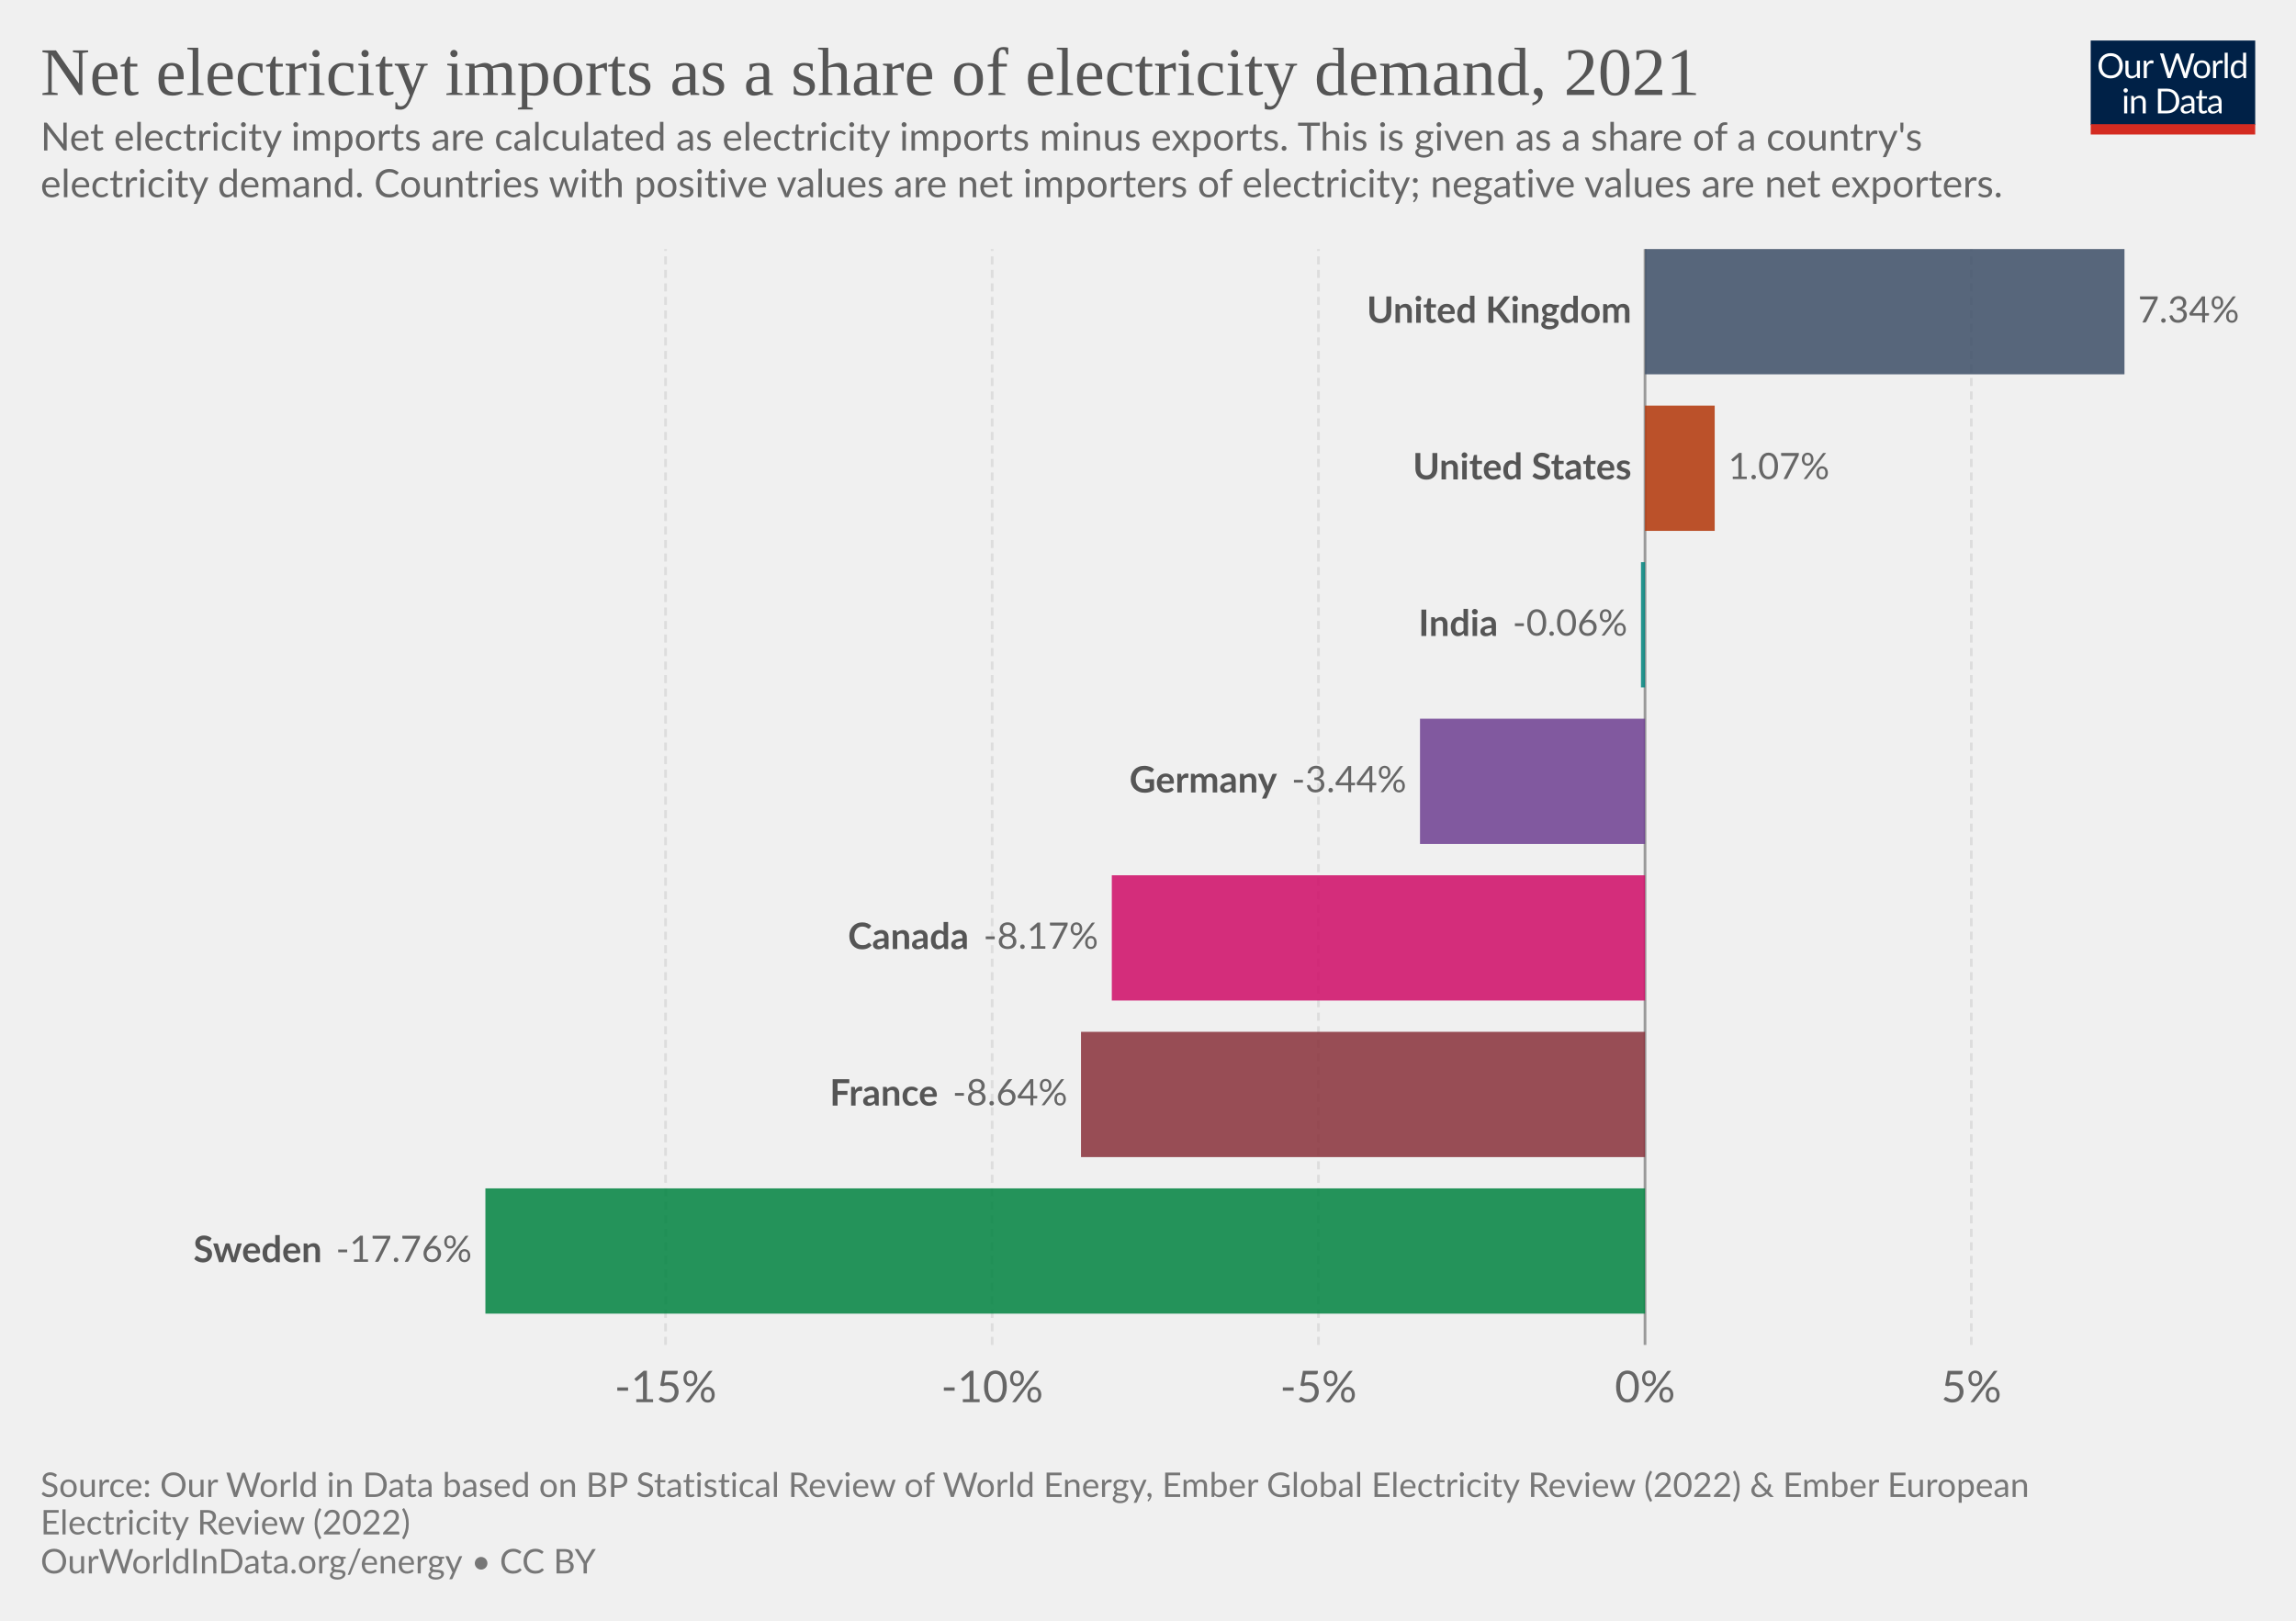
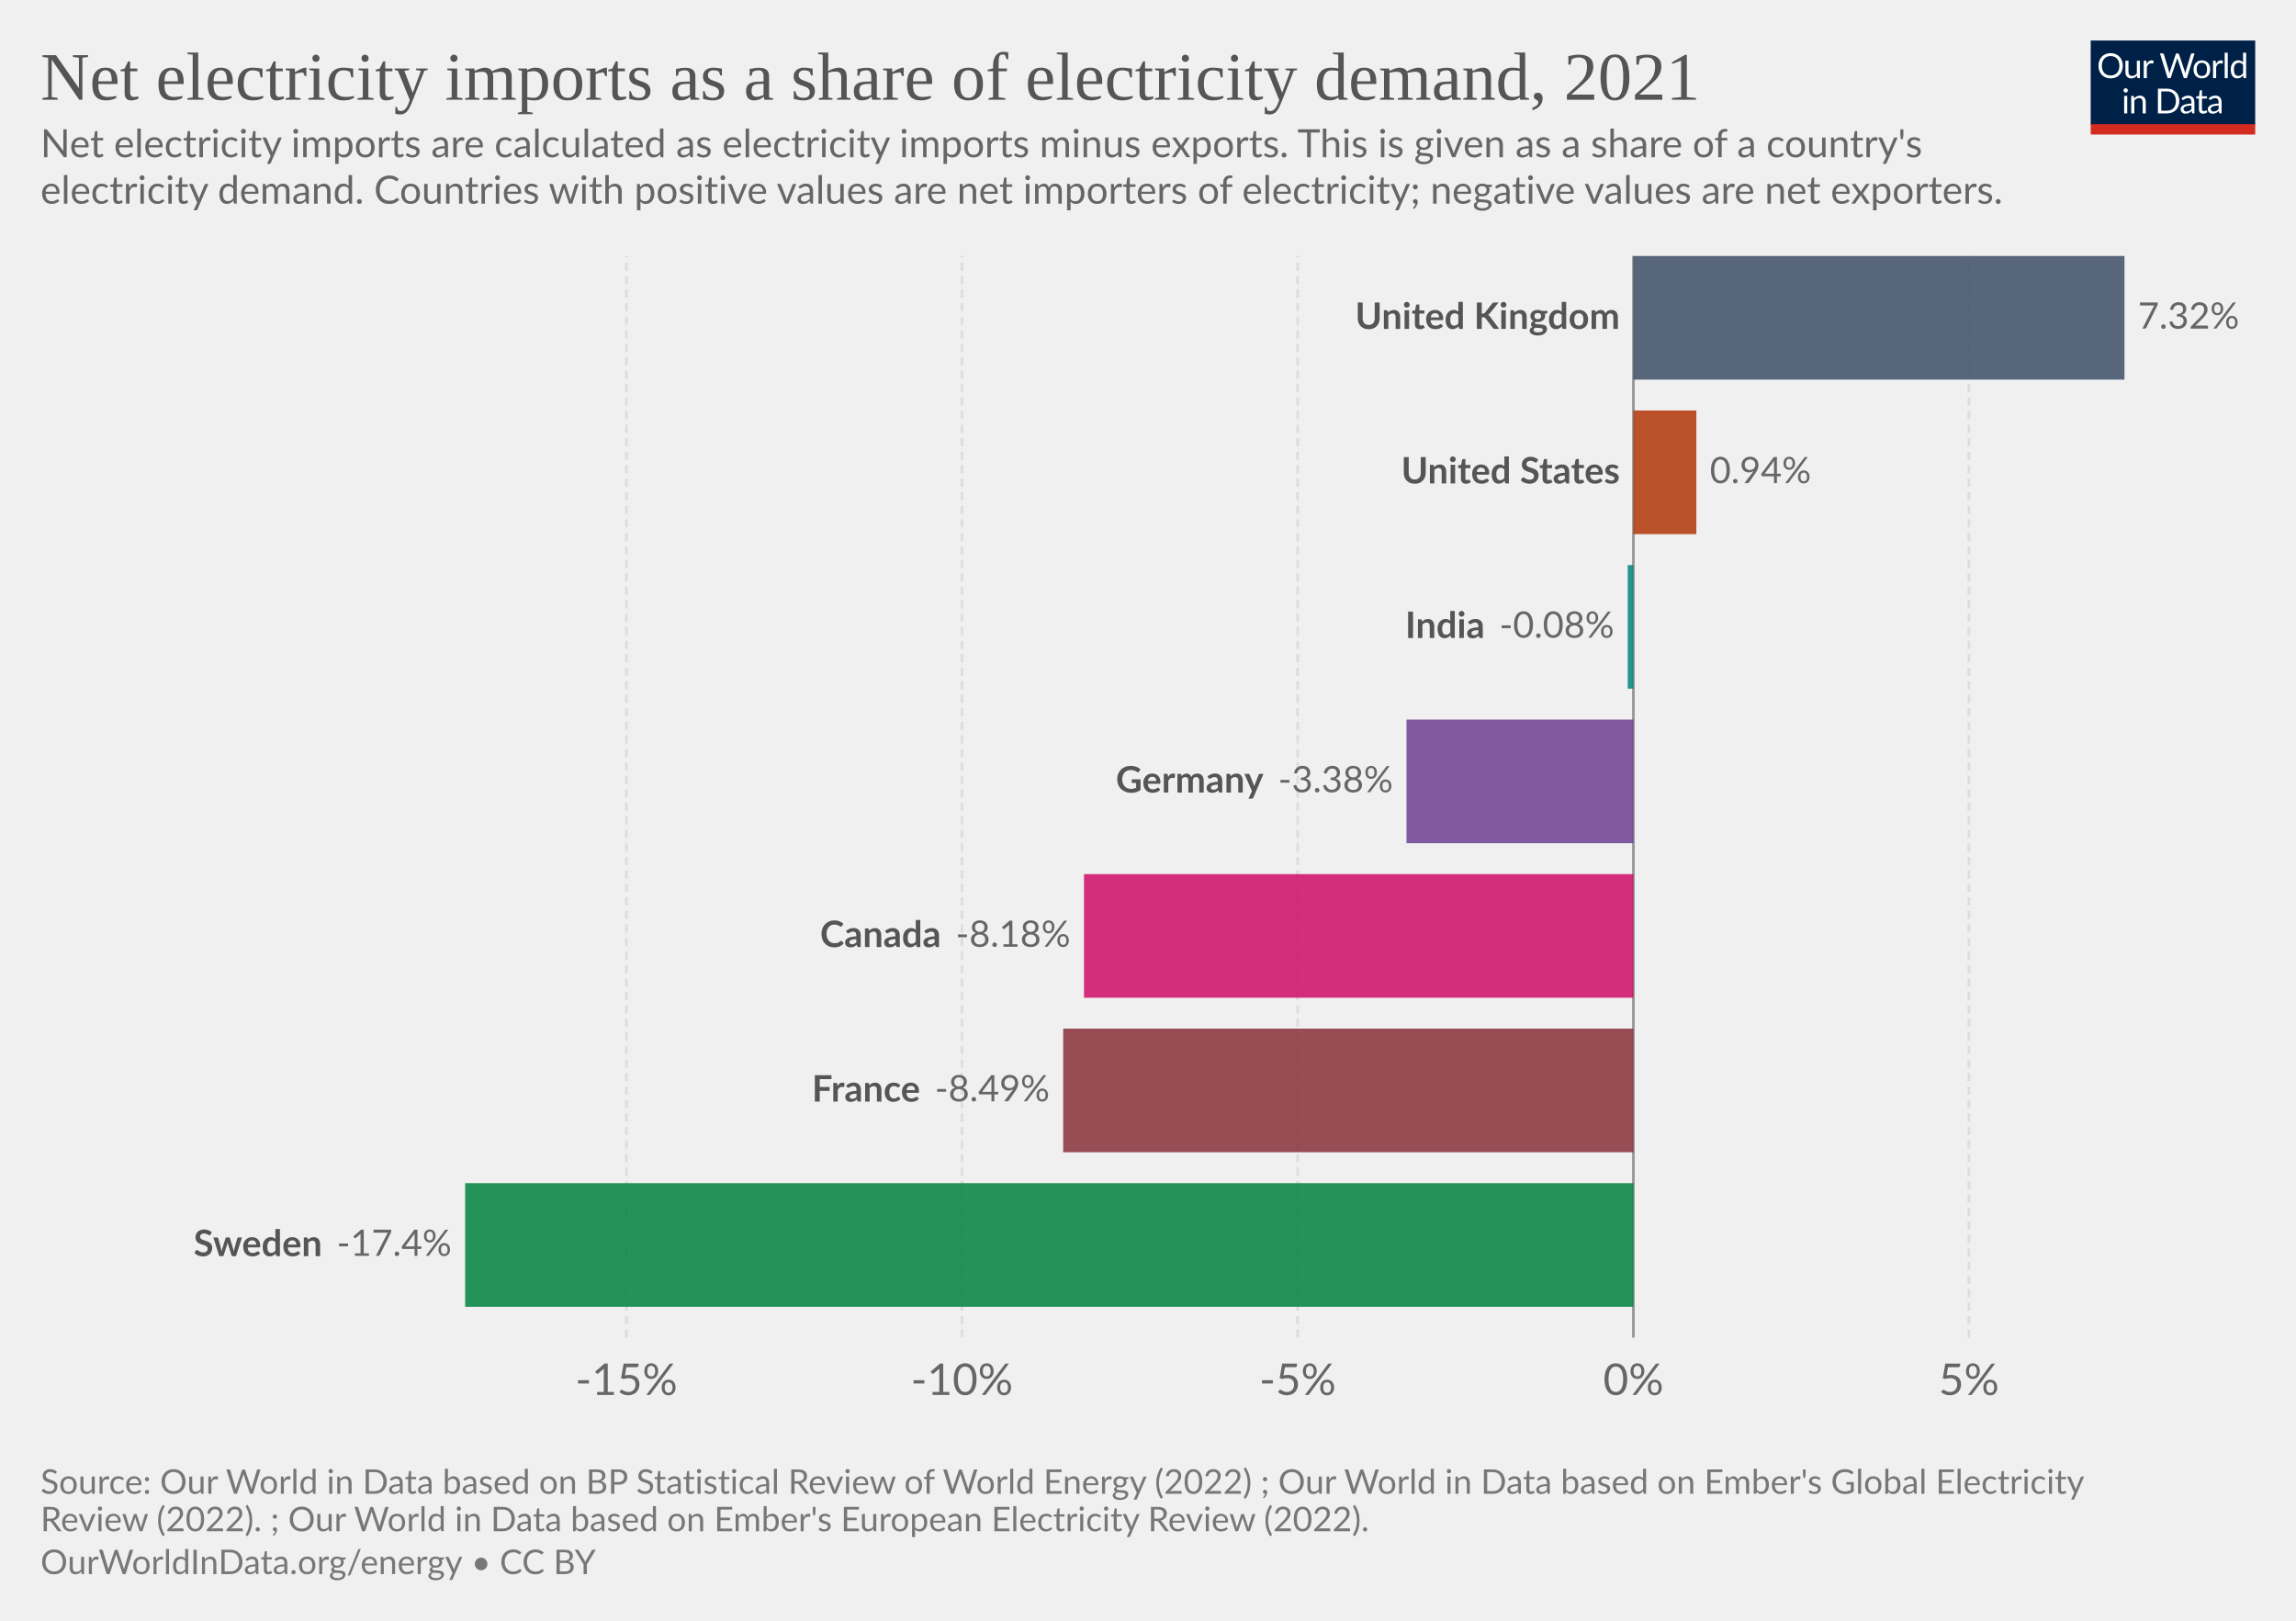
<svg xmlns="http://www.w3.org/2000/svg" version="1.1" style="font-family:Lato,'Helvetica Neue',Helvetica,Arial,sans-serif;font-size:18px;background-color:#fff;text-rendering:geometricPrecision;-webkit-font-smoothing:antialiased" width="850" height="600" viewBox="0 0 850 600">
  <g class="HeaderView">
    <g transform="matrix(.29 0 0 .29 774 15)">
      <svg className="owidLog" width="210" height="120" viewBox="0 0 210 120" fill="none">
        <g clip-path="url(#a)">
          <path d="M0 0h210v107.89H0V0z" fill="#002147" />
          <path d="M40.98 32.25c0 2.36-.38 4.53-1.12 6.51a14.26 14.26 0 0 1-8.1 8.4c-1.9.78-4.02 1.17-6.34 1.17a16.6 16.6 0 0 1-6.33-1.17 14.31 14.31 0 0 1-8.08-8.4 18.29 18.29 0 0 1-1.12-6.51c0-2.36.38-4.53 1.12-6.5.75-1.97 1.8-3.67 3.17-5.1a14.32 14.32 0 0 1 4.9-3.34c1.92-.8 4.03-1.19 6.34-1.19 2.32 0 4.43.4 6.34 1.19 1.92.8 3.56 1.9 4.93 3.34a14.87 14.87 0 0 1 3.17 5.1 18.1 18.1 0 0 1 1.12 6.5zm-4.38 0c0-1.94-.26-3.68-.8-5.22a10.91 10.91 0 0 0-2.24-3.89 9.68 9.68 0 0 0-3.52-2.46 11.95 11.95 0 0 0-4.62-.86c-1.68 0-3.21.28-4.6.86a9.88 9.88 0 0 0-3.54 2.46 10.91 10.91 0 0 0-2.24 3.9c-.53 1.53-.8 3.27-.8 5.2 0 1.94.27 3.68.8 5.22a11.17 11.17 0 0 0 2.24 3.9 10.01 10.01 0 0 0 3.55 2.44c1.38.56 2.9.83 4.6.83s3.24-.27 4.61-.83a9.8 9.8 0 0 0 3.52-2.44 11.17 11.17 0 0 0 2.25-3.9c.53-1.54.8-3.28.8-5.21zm26.22-6.54V48H60.5c-.56 0-.9-.27-1.05-.81l-.31-2.4a12.45 12.45 0 0 1-3.26 2.6c-1.2.64-2.58.96-4.13.96-1.22 0-2.3-.2-3.24-.6a6.52 6.52 0 0 1-2.33-1.7 7.37 7.37 0 0 1-1.43-2.67c-.3-1.04-.46-2.2-.46-3.45V25.7h3.91v14.22c0 1.68.38 2.99 1.15 3.91.77.93 1.96 1.39 3.54 1.39 1.16 0 2.24-.27 3.23-.82a10.42 10.42 0 0 0 2.8-2.28V25.7h3.91zm8.61 4.47a9.94 9.94 0 0 1 2.6-3.56 5.64 5.64 0 0 1 3.76-1.3c.47 0 .92.05 1.34.15.44.1.83.27 1.17.49l-.3 2.92c-.09.37-.3.55-.66.55-.2 0-.5-.04-.9-.13a6.21 6.21 0 0 0-3.24.18 4.23 4.23 0 0 0-1.47.92c-.42.4-.81.9-1.17 1.5-.33.58-.64 1.26-.92 2.02V48H67.7V25.71h2.25c.42 0 .72.08.88.25.16.16.27.44.33.83l.26 3.39zm61.16-13.7L122.75 48h-3.82l-7.99-24.05a21.95 21.95 0 0 1-.42-1.58 38.36 38.36 0 0 1-.44 1.58L102.05 48h-3.83L88.4 16.47h3.54c.38 0 .7.1.95.29.26.2.43.43.5.73l6.52 21.9.28 1.28.29 1.46.3-1.46.38-1.27 7.41-21.91c.1-.25.26-.48.51-.69.27-.22.58-.33.95-.33h1.23c.38 0 .69.1.92.29a1.77 1.77 0 0 1 .53.73l7.4 21.9a28.4 28.4 0 0 1 .68 2.62 29.52 29.52 0 0 1 .52-2.61l6.54-21.91a1.31 1.31 0 0 1 .48-.7c.27-.21.58-.32.95-.32h3.32zm9.35 8.88c1.63 0 3.1.27 4.4.82a9.43 9.43 0 0 1 5.46 5.94c.5 1.4.74 2.98.74 4.73 0 1.76-.25 3.34-.74 4.75a9.43 9.43 0 0 1-5.46 5.92c-1.3.52-2.77.79-4.4.79-1.64 0-3.12-.27-4.44-.8a9.42 9.42 0 0 1-3.35-2.3c-.92-1-1.63-2.2-2.13-3.61-.49-1.41-.73-3-.73-4.75s.24-3.33.73-4.73c.5-1.43 1.2-2.64 2.13-3.63a9.4 9.4 0 0 1 3.35-2.31c1.32-.55 2.8-.82 4.44-.82zm0 19.89c2.2 0 3.84-.73 4.93-2.2 1.08-1.48 1.63-3.54 1.63-6.18 0-2.66-.55-4.72-1.63-6.2-1.09-1.49-2.73-2.23-4.93-2.23-1.12 0-2.09.2-2.93.57a5.71 5.71 0 0 0-2.06 1.65 7.5 7.5 0 0 0-1.24 2.67c-.26 1.04-.4 2.22-.4 3.54 0 2.64.55 4.7 1.64 6.18 1.1 1.47 2.76 2.2 4.99 2.2zm17.97-15.07a9.94 9.94 0 0 1 2.6-3.56 5.64 5.64 0 0 1 3.76-1.3c.47 0 .91.05 1.34.15.44.1.83.27 1.16.49l-.28 2.92c-.09.37-.31.55-.66.55-.2 0-.5-.04-.9-.13a6.2 6.2 0 0 0-3.24.18 4.23 4.23 0 0 0-1.47.92c-.43.4-.82.9-1.17 1.5a13.1 13.1 0 0 0-.92 2.02V48h-3.94V25.71h2.24c.43 0 .72.08.88.25.17.16.28.44.33.83l.27 3.39zm15.04-14.59V48h-3.92V15.6h3.92zm19.55 15.43a6.22 6.22 0 0 0-2.38-2.05 6.7 6.7 0 0 0-2.86-.6c-2.07 0-3.66.75-4.77 2.23-1.12 1.48-1.68 3.6-1.68 6.33 0 1.46.13 2.7.38 3.74a7.29 7.29 0 0 0 1.1 2.56 4.35 4.35 0 0 0 1.78 1.45c.7.3 1.5.46 2.4.46 1.29 0 2.41-.3 3.36-.88a9.6 9.6 0 0 0 2.67-2.49V31.02zm3.91-15.43V48h-2.33c-.56 0-.9-.27-1.06-.81l-.35-2.71a12.13 12.13 0 0 1-3.25 2.77 8.28 8.28 0 0 1-4.23 1.06 7.31 7.31 0 0 1-6.14-2.9c-.73-.96-1.3-2.15-1.69-3.57a18.35 18.35 0 0 1 .07-9.48 11.29 11.29 0 0 1 1.89-3.7 8.7 8.7 0 0 1 7.06-3.34 7.96 7.96 0 0 1 6.12 2.62V15.59h3.91zM46.61 70.71V93H42.7V70.71h3.91zm.84-7c0 .39-.08.75-.24 1.09a2.81 2.81 0 0 1-1.52 1.47 2.67 2.67 0 0 1-2.16 0 2.9 2.9 0 0 1-1.45-1.47 2.67 2.67 0 0 1 0-2.16c.15-.35.35-.65.6-.9.25-.27.53-.47.85-.62a2.67 2.67 0 0 1 2.16 0c.35.15.65.35.9.62.27.25.47.55.62.9.16.34.24.7.24 1.08zm7.97 10.24c.49-.54 1-1.04 1.54-1.48a9.85 9.85 0 0 1 3.66-1.84 8.96 8.96 0 0 1 5.43.35c.94.4 1.72.97 2.33 1.71a7.36 7.36 0 0 1 1.43 2.67c.32 1.04.49 2.19.49 3.45V93h-3.94V78.81c0-1.69-.4-3-1.17-3.92-.76-.93-1.93-1.4-3.5-1.4a6.6 6.6 0 0 0-3.25.83c-1 .56-1.92 1.31-2.77 2.27V93h-3.94V70.71h2.35c.56 0 .9.28 1.04.82l.3 2.42zm57.7 3.3c0 2.36-.37 4.5-1.11 6.44a14.3 14.3 0 0 1-3.17 4.98 14.1 14.1 0 0 1-4.93 3.2c-1.9.76-4.02 1.13-6.33 1.13H85.8V61.47h11.77c2.31 0 4.42.39 6.33 1.15a13.8 13.8 0 0 1 8.1 8.18 17.75 17.75 0 0 1 1.12 6.45zm-4.37 0c0-1.94-.26-3.67-.8-5.2a10.94 10.94 0 0 0-2.23-3.87 9.57 9.57 0 0 0-3.53-2.42 12.23 12.23 0 0 0-4.61-.83h-7.5v24.62h7.5c1.7 0 3.24-.28 4.61-.84a9.7 9.7 0 0 0 3.53-2.4 10.94 10.94 0 0 0 2.24-3.87c.53-1.53.8-3.26.8-5.2zm19.8 5.72c-1.8.06-3.34.2-4.62.44-1.26.22-2.3.51-3.1.88-.8.36-1.37.8-1.74 1.3-.35.5-.53 1.05-.53 1.67 0 .58.1 1.1.3 1.52a3 3 0 0 0 .76 1.05c.34.27.73.46 1.17.6a6.13 6.13 0 0 0 1.45.17 7.28 7.28 0 0 0 3.5-.81 11.95 11.95 0 0 0 2.82-2.2v-4.62zm-12.65-9.11a12.73 12.73 0 0 1 3.98-2.66c1.43-.59 3-.88 4.73-.88 1.25 0 2.36.2 3.33.61a6.81 6.81 0 0 1 3.94 4.38c.33 1.04.5 2.19.5 3.43V93h-1.74a1.8 1.8 0 0 1-.88-.18c-.2-.13-.36-.38-.48-.74l-.44-2.12-1.72 1.46a9.48 9.48 0 0 1-3.74 1.7c-.69.15-1.46.23-2.3.23-.87 0-1.69-.12-2.45-.35a5.34 5.34 0 0 1-3.34-2.93 6.64 6.64 0 0 1-.49-2.64c0-.88.25-1.72.73-2.53a6.33 6.33 0 0 1 2.35-2.17c1.09-.63 2.5-1.15 4.25-1.54 1.75-.41 3.89-.65 6.42-.7v-1.75c0-1.73-.37-3.03-1.12-3.91-.75-.9-1.84-1.34-3.28-1.34-.97 0-1.78.12-2.44.37-.64.23-1.2.5-1.7.81l-1.23.82c-.33.23-.67.35-1 .35-.27 0-.5-.07-.69-.2a2.1 2.1 0 0 1-.48-.53l-.7-1.25zm27.67 19.5c-1.76 0-3.12-.5-4.07-1.48-.94-.98-1.41-2.4-1.41-4.25V74h-2.68a.9.9 0 0 1-.6-.2c-.16-.14-.24-.36-.24-.66v-1.56l3.65-.46.9-6.89a.9.9 0 0 1 .29-.52.88.88 0 0 1 .62-.22H142v7.67h6.44V74H142v13.38c0 .94.22 1.63.68 2.09.45.45 1.04.68 1.76.68a3.21 3.21 0 0 0 1.85-.53l.55-.35c.16-.12.3-.18.41-.18.2 0 .4.13.55.38l1.15 1.87a7.45 7.45 0 0 1-2.44 1.5 8.53 8.53 0 0 1-2.95.52zm19.68-10.4c-1.8.07-3.34.21-4.62.45-1.26.22-2.3.51-3.1.88-.8.36-1.37.8-1.74 1.3-.35.5-.53 1.05-.53 1.67 0 .58.1 1.1.3 1.52a2.9 2.9 0 0 0 .76 1.05c.34.27.73.46 1.17.6a6.13 6.13 0 0 0 1.45.17 7.3 7.3 0 0 0 3.5-.81 12.04 12.04 0 0 0 2.82-2.2v-4.62zm-12.65-9.1a12.72 12.72 0 0 1 3.99-2.66c1.42-.59 3-.88 4.72-.88 1.25 0 2.36.2 3.33.61a6.81 6.81 0 0 1 3.94 4.38c.33 1.04.5 2.19.5 3.43V93h-1.74a1.8 1.8 0 0 1-.88-.18c-.2-.13-.36-.38-.48-.74l-.44-2.12-1.72 1.46a9.48 9.48 0 0 1-3.74 1.7c-.69.15-1.46.23-2.3.23-.87 0-1.69-.12-2.45-.35a5.33 5.33 0 0 1-3.34-2.93 6.62 6.62 0 0 1-.49-2.64c0-.88.25-1.72.73-2.53a6.33 6.33 0 0 1 2.35-2.17c1.09-.63 2.5-1.15 4.25-1.54a31.2 31.2 0 0 1 6.42-.7v-1.75c0-1.73-.37-3.03-1.12-3.91-.75-.9-1.84-1.34-3.28-1.34-.97 0-1.78.12-2.44.37-.64.23-1.2.5-1.7.81l-1.22.82c-.34.23-.68.35-1.02.35-.26 0-.49-.07-.68-.2a1.88 1.88 0 0 1-.48-.53l-.7-1.25zM40.98 32.25c0 2.36-.38 4.53-1.12 6.51a14.26 14.26 0 0 1-8.1 8.4c-1.9.78-4.02 1.17-6.34 1.17a16.6 16.6 0 0 1-6.33-1.17 14.31 14.31 0 0 1-8.08-8.4 18.29 18.29 0 0 1-1.12-6.51c0-2.36.38-4.53 1.12-6.5.75-1.97 1.8-3.67 3.17-5.1a14.32 14.32 0 0 1 4.9-3.34c1.92-.8 4.03-1.19 6.34-1.19 2.32 0 4.43.4 6.34 1.19 1.92.8 3.56 1.9 4.93 3.34a14.87 14.87 0 0 1 3.17 5.1 18.1 18.1 0 0 1 1.12 6.5zm-4.38 0c0-1.94-.26-3.68-.8-5.22a10.91 10.91 0 0 0-2.24-3.89 9.68 9.68 0 0 0-3.52-2.46 11.95 11.95 0 0 0-4.62-.86c-1.68 0-3.21.28-4.6.86a9.88 9.88 0 0 0-3.54 2.46 10.91 10.91 0 0 0-2.24 3.9c-.53 1.53-.8 3.27-.8 5.2 0 1.94.27 3.68.8 5.22a11.17 11.17 0 0 0 2.24 3.9 10.01 10.01 0 0 0 3.55 2.44c1.38.56 2.9.83 4.6.83s3.24-.27 4.61-.83a9.8 9.8 0 0 0 3.52-2.44 11.17 11.17 0 0 0 2.25-3.9c.53-1.54.8-3.28.8-5.21zm26.22-6.54V48H60.5c-.56 0-.9-.27-1.05-.81l-.31-2.4a12.45 12.45 0 0 1-3.26 2.6c-1.2.64-2.58.96-4.13.96-1.22 0-2.3-.2-3.24-.6a6.52 6.52 0 0 1-2.33-1.7 7.37 7.37 0 0 1-1.43-2.67c-.3-1.04-.46-2.2-.46-3.45V25.7h3.91v14.22c0 1.68.38 2.99 1.15 3.91.77.93 1.96 1.39 3.54 1.39 1.16 0 2.24-.27 3.23-.82a10.42 10.42 0 0 0 2.8-2.28V25.7h3.91zm8.61 4.47a9.94 9.94 0 0 1 2.6-3.56 5.64 5.64 0 0 1 3.76-1.3c.47 0 .92.05 1.34.15.44.1.83.27 1.17.49l-.3 2.92c-.09.37-.3.55-.66.55-.2 0-.5-.04-.9-.13a6.21 6.21 0 0 0-3.24.18 4.23 4.23 0 0 0-1.47.92c-.42.4-.81.9-1.17 1.5-.33.58-.64 1.26-.92 2.02V48H67.7V25.71h2.25c.42 0 .72.08.88.25.16.16.27.44.33.83l.26 3.39zm61.16-13.7L122.75 48h-3.82l-7.99-24.05a21.95 21.95 0 0 1-.42-1.58 38.36 38.36 0 0 1-.44 1.58L102.05 48h-3.83L88.4 16.47h3.54c.38 0 .7.1.95.29.26.2.43.43.5.73l6.52 21.9.28 1.28.29 1.46.3-1.46.38-1.27 7.41-21.91c.1-.25.26-.48.51-.69.27-.22.58-.33.95-.33h1.23c.38 0 .69.1.92.29a1.77 1.77 0 0 1 .53.73l7.4 21.9a28.4 28.4 0 0 1 .68 2.62 29.52 29.52 0 0 1 .52-2.61l6.54-21.91a1.31 1.31 0 0 1 .48-.7c.27-.21.58-.32.95-.32h3.32zm9.35 8.88c1.63 0 3.1.27 4.4.82a9.43 9.43 0 0 1 5.46 5.94c.5 1.4.74 2.98.74 4.73 0 1.76-.25 3.34-.74 4.75a9.43 9.43 0 0 1-5.46 5.92c-1.3.52-2.77.79-4.4.79-1.64 0-3.12-.27-4.44-.8a9.42 9.42 0 0 1-3.35-2.3c-.92-1-1.63-2.2-2.13-3.61-.49-1.41-.73-3-.73-4.75s.24-3.33.73-4.73c.5-1.43 1.2-2.64 2.13-3.63a9.4 9.4 0 0 1 3.35-2.31c1.32-.55 2.8-.82 4.44-.82zm0 19.89c2.2 0 3.84-.73 4.93-2.2 1.08-1.48 1.63-3.54 1.63-6.18 0-2.66-.55-4.72-1.63-6.2-1.09-1.49-2.73-2.23-4.93-2.23-1.12 0-2.09.2-2.93.57a5.71 5.71 0 0 0-2.06 1.65 7.5 7.5 0 0 0-1.24 2.67c-.26 1.04-.4 2.22-.4 3.54 0 2.64.55 4.7 1.64 6.18 1.1 1.47 2.76 2.2 4.99 2.2zm17.97-15.07a9.94 9.94 0 0 1 2.6-3.56 5.64 5.64 0 0 1 3.76-1.3c.47 0 .91.05 1.34.15.44.1.83.27 1.16.49l-.28 2.92c-.09.37-.31.55-.66.55-.2 0-.5-.04-.9-.13a6.2 6.2 0 0 0-3.24.18 4.23 4.23 0 0 0-1.47.92c-.43.4-.82.9-1.17 1.5a13.1 13.1 0 0 0-.92 2.02V48h-3.94V25.71h2.24c.43 0 .72.08.88.25.17.16.28.44.33.83l.27 3.39zm15.04-14.59V48h-3.92V15.6h3.92zm19.55 15.43a6.22 6.22 0 0 0-2.38-2.05 6.7 6.7 0 0 0-2.86-.6c-2.07 0-3.66.75-4.77 2.23-1.12 1.48-1.68 3.6-1.68 6.33 0 1.46.13 2.7.38 3.74a7.29 7.29 0 0 0 1.1 2.56 4.35 4.35 0 0 0 1.78 1.45c.7.3 1.5.46 2.4.46 1.29 0 2.41-.3 3.36-.88a9.6 9.6 0 0 0 2.67-2.49V31.02zm3.91-15.43V48h-2.33c-.56 0-.9-.27-1.06-.81l-.35-2.71a12.13 12.13 0 0 1-3.25 2.77 8.28 8.28 0 0 1-4.23 1.06 7.31 7.31 0 0 1-6.14-2.9c-.73-.96-1.3-2.15-1.69-3.57a18.35 18.35 0 0 1 .07-9.48 11.29 11.29 0 0 1 1.89-3.7 8.7 8.7 0 0 1 7.06-3.34 7.96 7.96 0 0 1 6.12 2.62V15.59h3.91zM46.61 70.71V93H42.7V70.71h3.91zm.84-7c0 .39-.08.75-.24 1.09a2.81 2.81 0 0 1-1.52 1.47 2.67 2.67 0 0 1-2.16 0 2.9 2.9 0 0 1-1.45-1.47 2.67 2.67 0 0 1 0-2.16c.15-.35.35-.65.6-.9.25-.27.53-.47.85-.62a2.67 2.67 0 0 1 2.16 0c.35.15.65.35.9.62.27.25.47.55.62.9.16.34.24.7.24 1.08zm7.97 10.24c.49-.54 1-1.04 1.54-1.48a9.85 9.85 0 0 1 3.66-1.84 8.96 8.96 0 0 1 5.43.35c.94.4 1.72.97 2.33 1.71a7.36 7.36 0 0 1 1.43 2.67c.32 1.04.49 2.19.49 3.45V93h-3.94V78.81c0-1.69-.4-3-1.17-3.92-.76-.93-1.93-1.4-3.5-1.4a6.6 6.6 0 0 0-3.25.83c-1 .56-1.92 1.31-2.77 2.27V93h-3.94V70.71h2.35c.56 0 .9.28 1.04.82l.3 2.42zm57.7 3.3c0 2.36-.37 4.5-1.11 6.44a14.3 14.3 0 0 1-3.17 4.98 14.1 14.1 0 0 1-4.93 3.2c-1.9.76-4.02 1.13-6.33 1.13H85.8V61.47h11.77c2.31 0 4.42.39 6.33 1.15a13.8 13.8 0 0 1 8.1 8.18 17.75 17.75 0 0 1 1.12 6.45zm-4.37 0c0-1.94-.26-3.67-.8-5.2a10.94 10.94 0 0 0-2.23-3.87 9.57 9.57 0 0 0-3.53-2.42 12.23 12.23 0 0 0-4.61-.83h-7.5v24.62h7.5c1.7 0 3.24-.28 4.61-.84a9.7 9.7 0 0 0 3.53-2.4 10.94 10.94 0 0 0 2.24-3.87c.53-1.53.8-3.26.8-5.2zm19.8 5.72c-1.8.06-3.34.2-4.62.44-1.26.22-2.3.51-3.1.88-.8.36-1.37.8-1.74 1.3-.35.5-.53 1.05-.53 1.67 0 .58.1 1.1.3 1.52a3 3 0 0 0 .76 1.05c.34.27.73.46 1.17.6a6.13 6.13 0 0 0 1.45.17 7.28 7.28 0 0 0 3.5-.81 11.95 11.95 0 0 0 2.82-2.2v-4.62zm-12.65-9.11a12.73 12.73 0 0 1 3.98-2.66c1.43-.59 3-.88 4.73-.88 1.25 0 2.36.2 3.33.61a6.81 6.81 0 0 1 3.94 4.38c.33 1.04.5 2.19.5 3.43V93h-1.74a1.8 1.8 0 0 1-.88-.18c-.2-.13-.36-.38-.48-.74l-.44-2.12-1.72 1.46a9.48 9.48 0 0 1-3.74 1.7c-.69.15-1.46.23-2.3.23-.87 0-1.69-.12-2.45-.35a5.34 5.34 0 0 1-3.34-2.93 6.64 6.64 0 0 1-.49-2.64c0-.88.25-1.72.73-2.53a6.33 6.33 0 0 1 2.35-2.17c1.09-.63 2.5-1.15 4.25-1.54 1.75-.41 3.89-.65 6.42-.7v-1.75c0-1.73-.37-3.03-1.12-3.91-.75-.9-1.84-1.34-3.28-1.34-.97 0-1.78.12-2.44.37-.64.23-1.2.5-1.7.81l-1.23.82c-.33.23-.67.35-1 .35-.27 0-.5-.07-.69-.2a2.1 2.1 0 0 1-.48-.53l-.7-1.25zm27.67 19.5c-1.76 0-3.12-.5-4.07-1.48-.94-.98-1.41-2.4-1.41-4.25V74h-2.68a.9.9 0 0 1-.6-.2c-.16-.14-.24-.36-.24-.66v-1.56l3.65-.46.9-6.89a.9.9 0 0 1 .29-.52.88.88 0 0 1 .62-.22H142v7.67h6.44V74H142v13.38c0 .94.22 1.63.68 2.09.45.45 1.04.68 1.76.68a3.21 3.21 0 0 0 1.85-.53l.55-.35c.16-.12.3-.18.41-.18.2 0 .4.13.55.38l1.15 1.87a7.45 7.45 0 0 1-2.44 1.5 8.53 8.53 0 0 1-2.95.52zm19.68-10.4c-1.8.07-3.34.21-4.62.45-1.26.22-2.3.51-3.1.88-.8.36-1.37.8-1.74 1.3-.35.5-.53 1.05-.53 1.67 0 .58.1 1.1.3 1.52a2.9 2.9 0 0 0 .76 1.05c.34.27.73.46 1.17.6a6.13 6.13 0 0 0 1.45.17 7.3 7.3 0 0 0 3.5-.81 12.04 12.04 0 0 0 2.82-2.2v-4.62zm-12.65-9.1a12.72 12.72 0 0 1 3.99-2.66c1.42-.59 3-.88 4.72-.88 1.25 0 2.36.2 3.33.61a6.81 6.81 0 0 1 3.94 4.38c.33 1.04.5 2.19.5 3.43V93h-1.74a1.8 1.8 0 0 1-.88-.18c-.2-.13-.36-.38-.48-.74l-.44-2.12-1.72 1.46a9.48 9.48 0 0 1-3.74 1.7c-.69.15-1.46.23-2.3.23-.87 0-1.69-.12-2.45-.35a5.33 5.33 0 0 1-3.34-2.93 6.62 6.62 0 0 1-.49-2.64c0-.88.25-1.72.73-2.53a6.33 6.33 0 0 1 2.35-2.17c1.09-.63 2.5-1.15 4.25-1.54a31.2 31.2 0 0 1 6.42-.7v-1.75c0-1.73-.37-3.03-1.12-3.91-.75-.9-1.84-1.34-3.28-1.34-.97 0-1.78.12-2.44.37-.64.23-1.2.5-1.7.81l-1.22.82c-.34.23-.68.35-1.02.35-.26 0-.49-.07-.68-.2a1.88 1.88 0 0 1-.48-.53l-.7-1.25zM40.98 32.25c0 2.36-.38 4.53-1.12 6.51a14.26 14.26 0 0 1-8.1 8.4c-1.9.78-4.02 1.17-6.34 1.17a16.6 16.6 0 0 1-6.33-1.17 14.31 14.31 0 0 1-8.08-8.4 18.29 18.29 0 0 1-1.12-6.51c0-2.36.38-4.53 1.12-6.5.75-1.97 1.8-3.67 3.17-5.1a14.32 14.32 0 0 1 4.9-3.34c1.92-.8 4.03-1.19 6.34-1.19 2.32 0 4.43.4 6.34 1.19 1.92.8 3.56 1.9 4.93 3.34a14.87 14.87 0 0 1 3.17 5.1 18.1 18.1 0 0 1 1.12 6.5zm-4.38 0c0-1.94-.26-3.68-.8-5.22a10.91 10.91 0 0 0-2.24-3.89 9.68 9.68 0 0 0-3.52-2.46 11.95 11.95 0 0 0-4.62-.86c-1.68 0-3.21.28-4.6.86a9.88 9.88 0 0 0-3.54 2.46 10.91 10.91 0 0 0-2.24 3.9c-.53 1.53-.8 3.27-.8 5.2 0 1.94.27 3.68.8 5.22a11.17 11.17 0 0 0 2.24 3.9 10.01 10.01 0 0 0 3.55 2.44c1.38.56 2.9.83 4.6.83s3.24-.27 4.61-.83a9.8 9.8 0 0 0 3.52-2.44 11.17 11.17 0 0 0 2.25-3.9c.53-1.54.8-3.28.8-5.21zm26.22-6.54V48H60.5c-.56 0-.9-.27-1.05-.81l-.31-2.4a12.45 12.45 0 0 1-3.26 2.6c-1.2.64-2.58.96-4.13.96-1.22 0-2.3-.2-3.24-.6a6.52 6.52 0 0 1-2.33-1.7 7.37 7.37 0 0 1-1.43-2.67c-.3-1.04-.46-2.2-.46-3.45V25.7h3.91v14.22c0 1.68.38 2.99 1.15 3.91.77.93 1.96 1.39 3.54 1.39 1.16 0 2.24-.27 3.23-.82a10.42 10.42 0 0 0 2.8-2.28V25.7h3.91zm8.61 4.47a9.94 9.94 0 0 1 2.6-3.56 5.64 5.64 0 0 1 3.76-1.3c.47 0 .92.05 1.34.15.44.1.83.27 1.17.49l-.3 2.92c-.09.37-.3.55-.66.55-.2 0-.5-.04-.9-.13a6.21 6.21 0 0 0-3.24.18 4.23 4.23 0 0 0-1.47.92c-.42.4-.81.9-1.17 1.5-.33.58-.64 1.26-.92 2.02V48H67.7V25.71h2.25c.42 0 .72.08.88.25.16.16.27.44.33.83l.26 3.39zm61.16-13.7L122.75 48h-3.82l-7.99-24.05a21.95 21.95 0 0 1-.42-1.58 38.36 38.36 0 0 1-.44 1.58L102.05 48h-3.83L88.4 16.47h3.54c.38 0 .7.1.95.29.26.2.43.43.5.73l6.52 21.9.28 1.28.29 1.46.3-1.46.38-1.27 7.41-21.91c.1-.25.26-.48.51-.69.27-.22.58-.33.95-.33h1.23c.38 0 .69.1.92.29a1.77 1.77 0 0 1 .53.73l7.4 21.9a28.4 28.4 0 0 1 .68 2.62 29.52 29.52 0 0 1 .52-2.61l6.54-21.91a1.31 1.31 0 0 1 .48-.7c.27-.21.58-.32.95-.32h3.32zm9.35 8.88c1.63 0 3.1.27 4.4.82a9.43 9.43 0 0 1 5.46 5.94c.5 1.4.74 2.98.74 4.73 0 1.76-.25 3.34-.74 4.75a9.43 9.43 0 0 1-5.46 5.92c-1.3.52-2.77.79-4.4.79-1.64 0-3.12-.27-4.44-.8a9.42 9.42 0 0 1-3.35-2.3c-.92-1-1.63-2.2-2.13-3.61-.49-1.41-.73-3-.73-4.75s.24-3.33.73-4.73c.5-1.43 1.2-2.64 2.13-3.63a9.4 9.4 0 0 1 3.35-2.31c1.32-.55 2.8-.82 4.44-.82zm0 19.89c2.2 0 3.84-.73 4.93-2.2 1.08-1.48 1.63-3.54 1.63-6.18 0-2.66-.55-4.72-1.63-6.2-1.09-1.49-2.73-2.23-4.93-2.23-1.12 0-2.09.2-2.93.57a5.71 5.71 0 0 0-2.06 1.65 7.5 7.5 0 0 0-1.24 2.67c-.26 1.04-.4 2.22-.4 3.54 0 2.64.55 4.7 1.64 6.18 1.1 1.47 2.76 2.2 4.99 2.2zm17.97-15.07a9.94 9.94 0 0 1 2.6-3.56 5.64 5.64 0 0 1 3.76-1.3c.47 0 .91.05 1.34.15.44.1.83.27 1.16.49l-.28 2.92c-.09.37-.31.55-.66.55-.2 0-.5-.04-.9-.13a6.2 6.2 0 0 0-3.24.18 4.23 4.23 0 0 0-1.47.92c-.43.4-.82.9-1.17 1.5a13.1 13.1 0 0 0-.92 2.02V48h-3.94V25.71h2.24c.43 0 .72.08.88.25.17.16.28.44.33.83l.27 3.39zm15.04-14.59V48h-3.92V15.6h3.92zm19.55 15.43a6.22 6.22 0 0 0-2.38-2.05 6.7 6.7 0 0 0-2.86-.6c-2.07 0-3.66.75-4.77 2.23-1.12 1.48-1.68 3.6-1.68 6.33 0 1.46.13 2.7.38 3.74a7.29 7.29 0 0 0 1.1 2.56 4.35 4.35 0 0 0 1.78 1.45c.7.3 1.5.46 2.4.46 1.29 0 2.41-.3 3.36-.88a9.6 9.6 0 0 0 2.67-2.49V31.02zm3.91-15.43V48h-2.33c-.56 0-.9-.27-1.06-.81l-.35-2.71a12.13 12.13 0 0 1-3.25 2.77 8.28 8.28 0 0 1-4.23 1.06 7.31 7.31 0 0 1-6.14-2.9c-.73-.96-1.3-2.15-1.69-3.57a18.35 18.35 0 0 1 .07-9.48 11.29 11.29 0 0 1 1.89-3.7 8.7 8.7 0 0 1 7.06-3.34 7.96 7.96 0 0 1 6.12 2.62V15.59h3.91zM46.61 70.71V93H42.7V70.71h3.91zm.84-7c0 .39-.08.75-.24 1.09a2.81 2.81 0 0 1-1.52 1.47 2.67 2.67 0 0 1-2.16 0 2.9 2.9 0 0 1-1.45-1.47 2.67 2.67 0 0 1 0-2.16c.15-.35.35-.65.6-.9.25-.27.53-.47.85-.62a2.67 2.67 0 0 1 2.16 0c.35.15.65.35.9.62.27.25.47.55.62.9.16.34.24.7.24 1.08zm7.97 10.24c.49-.54 1-1.04 1.54-1.48a9.85 9.85 0 0 1 3.66-1.84 8.96 8.96 0 0 1 5.43.35c.94.4 1.72.97 2.33 1.71a7.36 7.36 0 0 1 1.43 2.67c.32 1.04.49 2.19.49 3.45V93h-3.94V78.81c0-1.69-.4-3-1.17-3.92-.76-.93-1.93-1.4-3.5-1.4a6.6 6.6 0 0 0-3.25.83c-1 .56-1.92 1.31-2.77 2.27V93h-3.94V70.71h2.35c.56 0 .9.28 1.04.82l.3 2.42zm57.7 3.3c0 2.36-.37 4.5-1.11 6.44a14.3 14.3 0 0 1-3.17 4.98 14.1 14.1 0 0 1-4.93 3.2c-1.9.76-4.02 1.13-6.33 1.13H85.8V61.47h11.77c2.31 0 4.42.39 6.33 1.15a13.8 13.8 0 0 1 8.1 8.18 17.75 17.75 0 0 1 1.12 6.45zm-4.37 0c0-1.94-.26-3.67-.8-5.2a10.94 10.94 0 0 0-2.23-3.87 9.57 9.57 0 0 0-3.53-2.42 12.23 12.23 0 0 0-4.61-.83h-7.5v24.62h7.5c1.7 0 3.24-.28 4.61-.84a9.7 9.7 0 0 0 3.53-2.4 10.94 10.94 0 0 0 2.24-3.87c.53-1.53.8-3.26.8-5.2zm19.8 5.72c-1.8.06-3.34.2-4.62.44-1.26.22-2.3.51-3.1.88-.8.36-1.37.8-1.74 1.3-.35.5-.53 1.05-.53 1.67 0 .58.1 1.1.3 1.52a3 3 0 0 0 .76 1.05c.34.27.73.46 1.17.6a6.13 6.13 0 0 0 1.45.17 7.28 7.28 0 0 0 3.5-.81 11.95 11.95 0 0 0 2.82-2.2v-4.62zm-12.65-9.11a12.73 12.73 0 0 1 3.98-2.66c1.43-.59 3-.88 4.73-.88 1.25 0 2.36.2 3.33.61a6.81 6.81 0 0 1 3.94 4.38c.33 1.04.5 2.19.5 3.43V93h-1.74a1.8 1.8 0 0 1-.88-.18c-.2-.13-.36-.38-.48-.74l-.44-2.12-1.72 1.46a9.48 9.48 0 0 1-3.74 1.7c-.69.15-1.46.23-2.3.23-.87 0-1.69-.12-2.45-.35a5.34 5.34 0 0 1-3.34-2.93 6.64 6.64 0 0 1-.49-2.64c0-.88.25-1.72.73-2.53a6.33 6.33 0 0 1 2.35-2.17c1.09-.63 2.5-1.15 4.25-1.54 1.75-.41 3.89-.65 6.42-.7v-1.75c0-1.73-.37-3.03-1.12-3.91-.75-.9-1.84-1.34-3.28-1.34-.97 0-1.78.12-2.44.37-.64.23-1.2.5-1.7.81l-1.23.82c-.33.23-.67.35-1 .35-.27 0-.5-.07-.69-.2a2.1 2.1 0 0 1-.48-.53l-.7-1.25zm27.67 19.5c-1.76 0-3.12-.5-4.07-1.48-.94-.98-1.41-2.4-1.41-4.25V74h-2.68a.9.9 0 0 1-.6-.2c-.16-.14-.24-.36-.24-.66v-1.56l3.65-.46.9-6.89a.9.9 0 0 1 .29-.52.88.88 0 0 1 .62-.22H142v7.67h6.44V74H142v13.38c0 .94.22 1.63.68 2.09.45.45 1.04.68 1.76.68a3.21 3.21 0 0 0 1.85-.53l.55-.35c.16-.12.3-.18.41-.18.2 0 .4.13.55.38l1.15 1.87a7.45 7.45 0 0 1-2.44 1.5 8.53 8.53 0 0 1-2.95.52zm19.68-10.4c-1.8.07-3.34.21-4.62.45-1.26.22-2.3.51-3.1.88-.8.36-1.37.8-1.74 1.3-.35.5-.53 1.05-.53 1.67 0 .58.1 1.1.3 1.52a2.9 2.9 0 0 0 .76 1.05c.34.27.73.46 1.17.6a6.13 6.13 0 0 0 1.45.17 7.3 7.3 0 0 0 3.5-.81 12.04 12.04 0 0 0 2.82-2.2v-4.62zm-12.65-9.1a12.72 12.72 0 0 1 3.99-2.66c1.42-.59 3-.88 4.72-.88 1.25 0 2.36.2 3.33.61a6.81 6.81 0 0 1 3.94 4.38c.33 1.04.5 2.19.5 3.43V93h-1.74a1.8 1.8 0 0 1-.88-.18c-.2-.13-.36-.38-.48-.74l-.44-2.12-1.72 1.46a9.48 9.48 0 0 1-3.74 1.7c-.69.15-1.46.23-2.3.23-.87 0-1.69-.12-2.45-.35a5.33 5.33 0 0 1-3.34-2.93 6.62 6.62 0 0 1-.49-2.64c0-.88.25-1.72.73-2.53a6.33 6.33 0 0 1 2.35-2.17c1.09-.63 2.5-1.15 4.25-1.54a31.2 31.2 0 0 1 6.42-.7v-1.75c0-1.73-.37-3.03-1.12-3.91-.75-.9-1.84-1.34-3.28-1.34-.97 0-1.78.12-2.44.37-.64.23-1.2.5-1.7.81l-1.22.82c-.34.23-.68.35-1.02.35-.26 0-.49-.07-.68-.2a1.88 1.88 0 0 1-.48-.53l-.7-1.25z" fill="#fff" />
          <path fill="#D42B21" d="M0 106.79h210V120H0z" />
        </g>
        <defs>
          <clipPath id="a">
            <path fill="#fff" d="M0 0h210v120H0z" />
          </clipPath>
        </defs>
      </svg>
    </g>
    <a href="https://ourworldindata.org/grapher/electricity-imports-share-demand?country=USA~GBR~FRA~DEU~SWE~CAN~IND" style="font-family:&quot;Playfair Display&quot;,Georgia,&quot;Times New Roman&quot;,serif" target="_blank" rel="noopener">
-       <text font-size="25.2" x="15" y="35.2" fill="#555">
-         <tspan x="15" y="35.16">Net electricity imports as a share of electricity demand, 2021</tspan>
+       <text font-size="25.2" x="15" y="36.9" fill="#555">
+         <tspan x="15" y="36.92">Net electricity imports as a share of electricity demand, 2021</tspan>
      </text>
    </a>
-     <text font-size="14.4" x="15" y="55.7" fill="#666">
-       <tspan x="15" y="55.72">Net electricity imports are calculated as electricity imports minus exports. This is given as a share of a country's</tspan>
-       <tspan x="15" y="73">electricity demand. Countries with positive values are net importers of electricity; negative values are net exporters. </tspan>
+     <text x="15" y="58.2" style="font-size:14.4px;line-height:1.2" fill="#666">
+       <tspan x="15" y="58.2">Net electricity imports are calculated as electricity imports minus exports. This is given as a share of a country's</tspan>
+       <tspan x="15" y="75.4">electricity demand. Countries with positive values are net importers of electricity; negative values are net exporters. </tspan>
    </text>
  </g>
  <g class="DiscreteBarChart">
    <g class="HorizontalAxis" fill="#666" text-anchor="middle" font-size="16.2">
-       <text x="246.4" y="519.1">-15%</text>
-       <text x="367.3" y="519.1">-10%</text>
-       <text x="488.1" y="519.1">-5%</text>
-       <text x="609" y="519.1">0%</text>
-       <text x="729.8" y="519.1">5%</text>
+       <text x="231.9" y="516.42">-15%</text>
+       <text x="356.1" y="516.42">-10%</text>
+       <text x="480.4" y="516.42">-5%</text>
+       <text x="604.7" y="516.42">0%</text>
+       <text x="728.9" y="516.42">5%</text>
    </g>
    <g class="AxisGridLines verticalLines">
-       <path stroke="#ddd" stroke-dasharray="3,2" d="M246.4 497.9V92.2M367.3 497.9V92.2M488.1 497.9V92.2" />
-       <path stroke="#999" d="M609 497.9V92.2" />
-       <path stroke="#ddd" stroke-dasharray="3,2" d="M729.8 497.9V92.2" />
+       <path stroke="#ddd" stroke-dasharray="3,2" d="M231.9 495.22V94.76M356.1 495.22V94.76M480.4 495.22V94.76" />
+       <path stroke="#999" d="M604.7 495.22V94.76" />
+       <path stroke="#ddd" stroke-dasharray="3,2" d="M728.9 495.22V94.76" />
    </g>
    <g class="bar">
-       <text x="0" y="0" transform="translate(604 115.38)" fill="#555" dominant-baseline="middle" text-anchor="end" font-size="13.5" font-weight="700">United Kingdom</text>
-       <path transform="translate(609 92.2)" fill="#3C4E66" opacity=".85" style="transition:height 200ms ease" d="M0 0h177.5v46.37H0z" />
-       <text x="0" y="0" transform="translate(791.5 115.38)" fill="#666" dominant-baseline="middle" text-anchor="start" font-size="13.5" font-weight="400">7.34%</text>
+       <text x="0" y="0" transform="translate(599.7 117.64)" fill="#555" dominant-baseline="middle" text-anchor="end" font-size="13.5" font-weight="700">United Kingdom</text>
+       <path transform="translate(604.7 94.76)" fill="#3C4E66" opacity=".85" style="transition:height 200ms ease" d="M0 0h181.8v45.77H0z" />
+       <text x="0" y="0" transform="translate(791.5 117.64)" fill="#666" dominant-baseline="middle" text-anchor="start" font-size="13.5" font-weight="400">7.32%</text>
    </g>
    <g class="bar">
-       <text x="0" y="0" transform="translate(604 173.34)" fill="#555" dominant-baseline="middle" text-anchor="end" font-size="13.5" font-weight="700">United States</text>
-       <path transform="translate(609 150.16)" fill="#B13507" opacity=".85" style="transition:height 200ms ease" d="M0 0h25.8v46.37H0z" />
-       <text x="0" y="0" transform="translate(639.8 173.34)" fill="#666" dominant-baseline="middle" text-anchor="start" font-size="13.5" font-weight="400">1.07%</text>
+       <text x="0" y="0" transform="translate(599.7 174.85)" fill="#555" dominant-baseline="middle" text-anchor="end" font-size="13.5" font-weight="700">United States</text>
+       <path transform="translate(604.7 151.97)" fill="#B13507" opacity=".85" style="transition:height 200ms ease" d="M0 0h23.3v45.77H0z" />
+       <text x="0" y="0" transform="translate(633 174.85)" fill="#666" dominant-baseline="middle" text-anchor="start" font-size="13.5" font-weight="400">0.94%</text>
    </g>
    <g class="bar">
-       <text x="0" y="0" transform="translate(554.57 231.3)" fill="#555" dominant-baseline="middle" text-anchor="end" font-size="13.5" font-weight="700">India</text>
-       <path transform="translate(607.5 208.11)" fill="#00847E" opacity=".85" style="transition:height 200ms ease" d="M0 0h1.5v46.37H0z" />
-       <text x="0" y="0" transform="translate(602.5 231.3)" fill="#666" dominant-baseline="middle" text-anchor="end" font-size="13.5" font-weight="400">-0.06%</text>
+       <text x="0" y="0" transform="translate(549.67 232.06)" fill="#555" dominant-baseline="middle" text-anchor="end" font-size="13.5" font-weight="700">India</text>
+       <path transform="translate(602.6 209.18)" fill="#00847E" opacity=".85" style="transition:height 200ms ease" d="M0 0h2.1v45.77H0z" />
+       <text x="0" y="0" transform="translate(597.6 232.06)" fill="#666" dominant-baseline="middle" text-anchor="end" font-size="13.5" font-weight="400">-0.08%</text>
    </g>
    <g class="bar">
-       <text x="0" y="0" transform="translate(472.77 289.25)" fill="#555" dominant-baseline="middle" text-anchor="end" font-size="13.5" font-weight="700">Germany</text>
-       <path transform="translate(525.7 266.07)" fill="#6D3E91" opacity=".85" style="transition:height 200ms ease" d="M0 0h83.3v46.37H0z" />
-       <text x="0" y="0" transform="translate(520.7 289.25)" fill="#666" dominant-baseline="middle" text-anchor="end" font-size="13.5" font-weight="400">-3.44%</text>
+       <text x="0" y="0" transform="translate(467.77 289.27)" fill="#555" dominant-baseline="middle" text-anchor="end" font-size="13.5" font-weight="700">Germany</text>
+       <path transform="translate(520.7 266.39)" fill="#6D3E91" opacity=".85" style="transition:height 200ms ease" d="M0 0h84v45.77H0z" />
+       <text x="0" y="0" transform="translate(515.7 289.27)" fill="#666" dominant-baseline="middle" text-anchor="end" font-size="13.5" font-weight="400">-3.38%</text>
    </g>
    <g class="bar">
-       <text x="0" y="0" transform="translate(358.67 347.21)" fill="#555" dominant-baseline="middle" text-anchor="end" font-size="13.5" font-weight="700">Canada</text>
-       <path transform="translate(411.6 324.03)" fill="#CF0A66" opacity=".85" style="transition:height 200ms ease" d="M0 0h197.4v46.37H0z" />
-       <text x="0" y="0" transform="translate(406.6 347.21)" fill="#666" dominant-baseline="middle" text-anchor="end" font-size="13.5" font-weight="400">-8.17%</text>
+       <text x="0" y="0" transform="translate(348.37 346.48)" fill="#555" dominant-baseline="middle" text-anchor="end" font-size="13.5" font-weight="700">Canada</text>
+       <path transform="translate(401.3 323.6)" fill="#CF0A66" opacity=".85" style="transition:height 200ms ease" d="M0 0h203.4v45.77H0z" />
+       <text x="0" y="0" transform="translate(396.3 346.48)" fill="#666" dominant-baseline="middle" text-anchor="end" font-size="13.5" font-weight="400">-8.18%</text>
    </g>
    <g class="bar">
-       <text x="0" y="0" transform="translate(347.27 405.17)" fill="#555" dominant-baseline="middle" text-anchor="end" font-size="13.5" font-weight="700">France</text>
-       <path transform="translate(400.2 381.99)" fill="#883039" opacity=".85" style="transition:height 200ms ease" d="M0 0h208.8v46.37H0z" />
-       <text x="0" y="0" transform="translate(395.2 405.17)" fill="#666" dominant-baseline="middle" text-anchor="end" font-size="13.5" font-weight="400">-8.64%</text>
+       <text x="0" y="0" transform="translate(340.67 403.69)" fill="#555" dominant-baseline="middle" text-anchor="end" font-size="13.5" font-weight="700">France</text>
+       <path transform="translate(393.6 380.8)" fill="#883039" opacity=".85" style="transition:height 200ms ease" d="M0 0h211.1v45.77H0z" />
+       <text x="0" y="0" transform="translate(388.6 403.69)" fill="#666" dominant-baseline="middle" text-anchor="end" font-size="13.5" font-weight="400">-8.49%</text>
    </g>
    <g class="bar">
-       <text x="0" y="0" transform="translate(119.21 463.13)" fill="#555" dominant-baseline="middle" text-anchor="end" font-size="13.5" font-weight="700">Sweden</text>
-       <path transform="translate(179.7 439.94)" fill="#00823F" opacity=".85" style="transition:height 200ms ease" d="M0 0h429.3v46.37H0z" />
-       <text x="0" y="0" transform="translate(174.7 463.13)" fill="#666" dominant-baseline="middle" text-anchor="end" font-size="13.5" font-weight="400">-17.76%</text>
+       <text x="0" y="0" transform="translate(119.27 460.9)" fill="#555" dominant-baseline="middle" text-anchor="end" font-size="13.5" font-weight="700">Sweden</text>
+       <path transform="translate(172.2 438.01)" fill="#00823F" opacity=".85" style="transition:height 200ms ease" d="M0 0h432.5v45.77H0z" />
+       <text x="0" y="0" transform="translate(167.2 460.9)" fill="#666" dominant-baseline="middle" text-anchor="end" font-size="13.5" font-weight="400">-17.4%</text>
    </g>
  </g>
  <g class="SourcesFooter" style="fill:#777">
    <g style="fill:#777">
-       <text font-size="12.6" x="15" y="554.2">
-         <tspan x="15" y="554.18">Source: Our World in Data based on BP Statistical Review of World Energy, Ember Global Electricity Review (2022) &amp; Ember European</tspan>
-         <tspan x="15" y="568.04">Electricity Review (2022)</tspan>
+       <text font-size="12.6" x="15" y="553">
+         <tspan x="15" y="553.01">Source: Our World in Data based on BP Statistical Review of World Energy (2022) ; Our World in Data based on Ember's Global Electricity</tspan>
+         <tspan x="15" y="566.87">Review (2022). ; Our World in Data based on Ember's European Electricity Review (2022).</tspan>
      </text>
    </g>
-     <text font-size="12.6" x="15" y="582.5">
-       <tspan x="15" y="582.48">
+     <text font-size="12.6" x="15" y="582.7">
+       <tspan x="15" y="582.73">
        <a target="_blank" style="fill:#777" href="https://ourworldindata.org/energy">OurWorldInData.org/energy</a> • <a style="fill:#777" class="cclogo" href="http://creativecommons.org/licenses/by/4.0/deed.en_US" target="_blank">CC BY</a>
      </tspan>
    </text>
  </g>
</svg>
